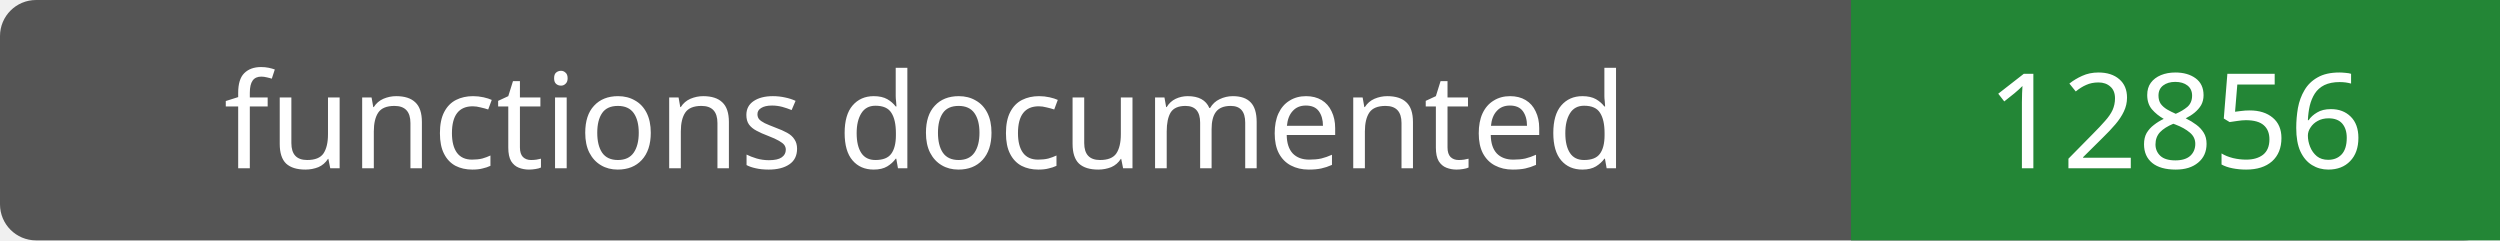
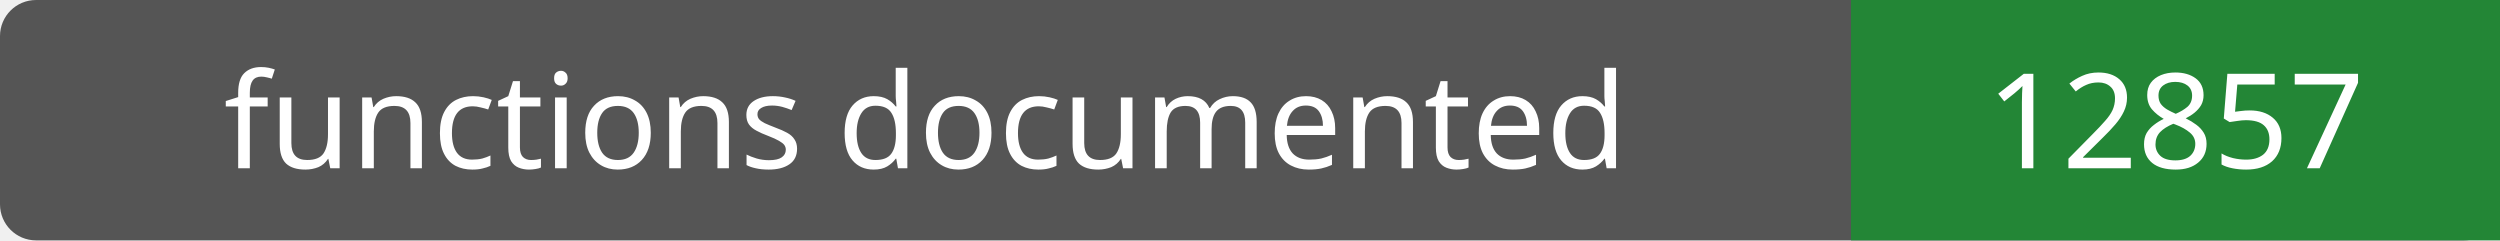
- <svg xmlns="http://www.w3.org/2000/svg" width="208" height="20" role="img" aria-label="functions documented: 12856">
+ <svg xmlns="http://www.w3.org/2000/svg" width="208" height="20" role="img" aria-label="functions documented: 12857">
  <rect width="208" height="20" rx="3" fill="#555" />
  <path fill="#238636" d="M154 0h54v20H154z" />
  <g fill="#fff" text-anchor="middle" font-family="Verdana,sans-serif" font-size="11">
    <text x="77.0" y="14">functions documented</text>
-     <text x="181.0" y="14">12856</text>
+     <text x="181.0" y="14">12857</text>
  </g>
</svg>
